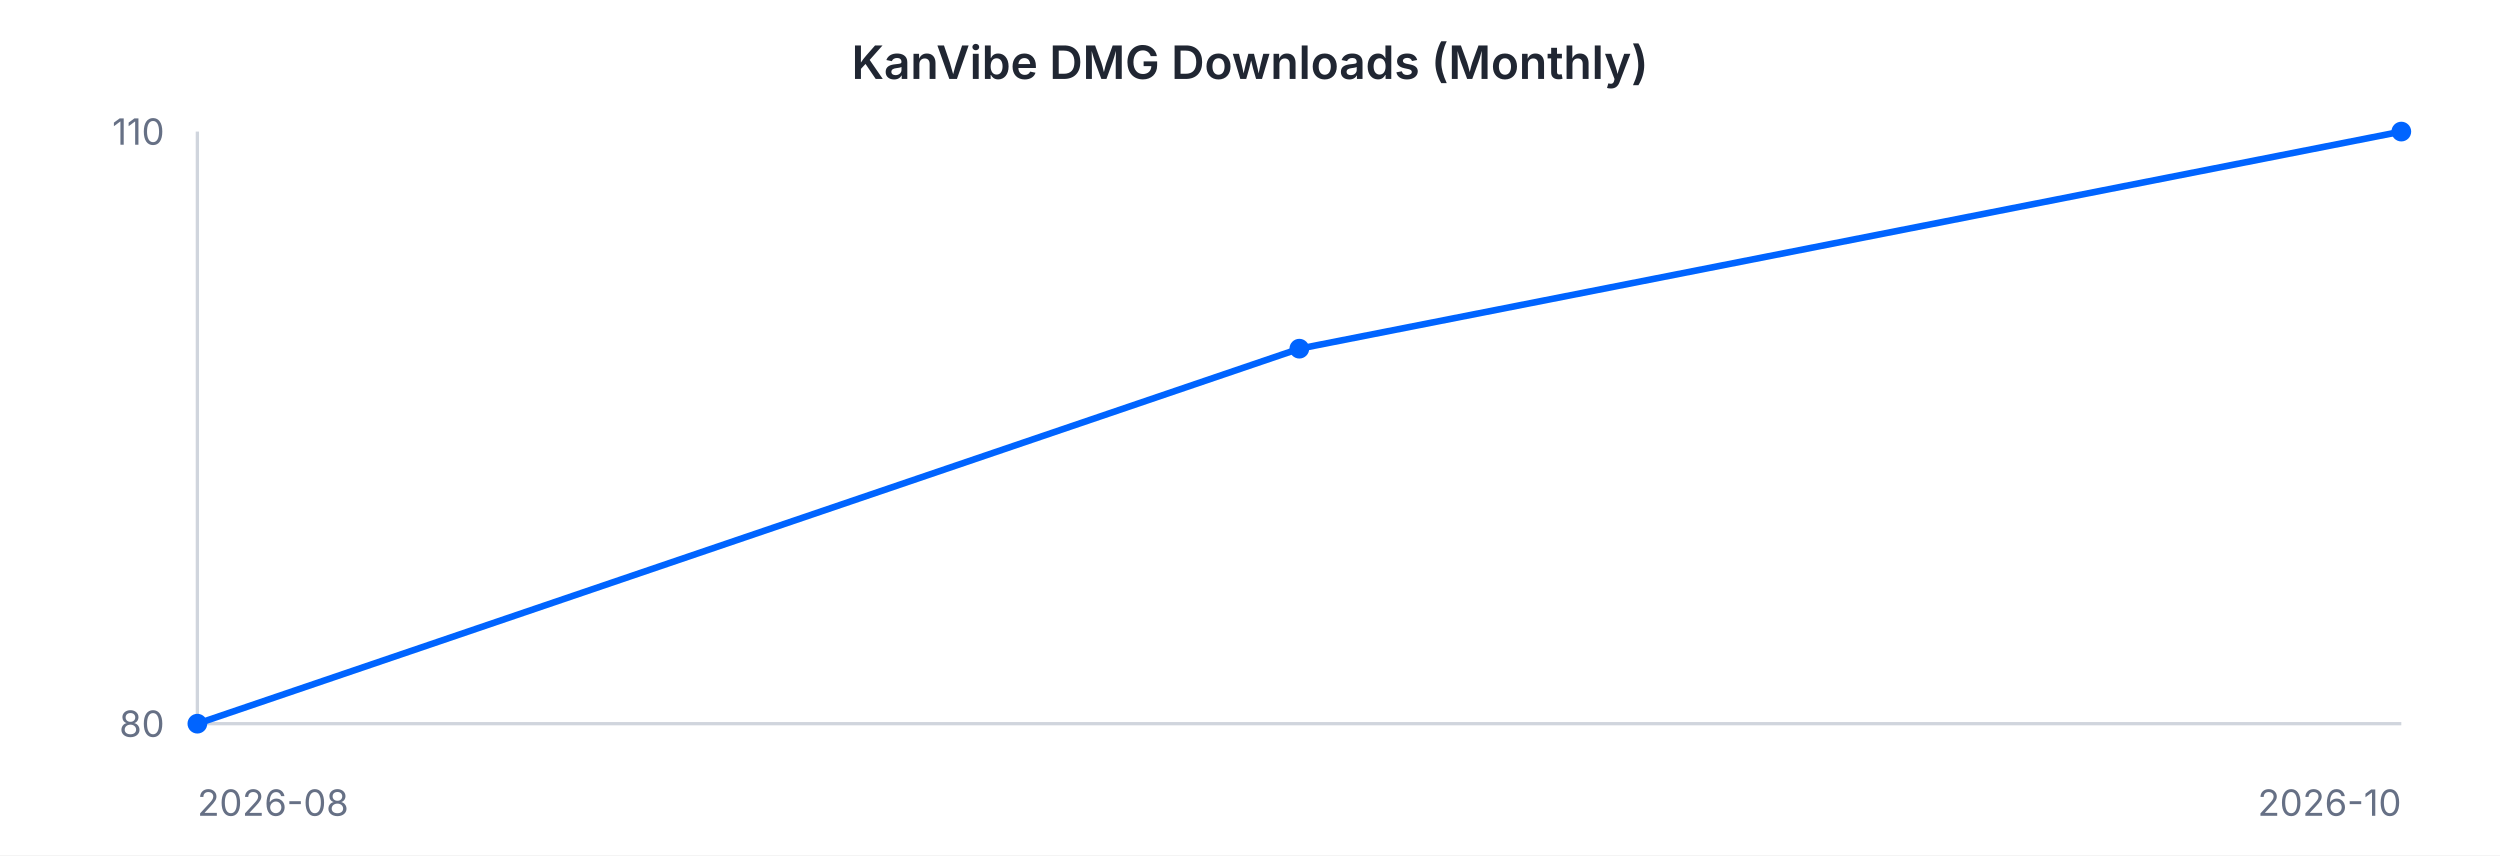
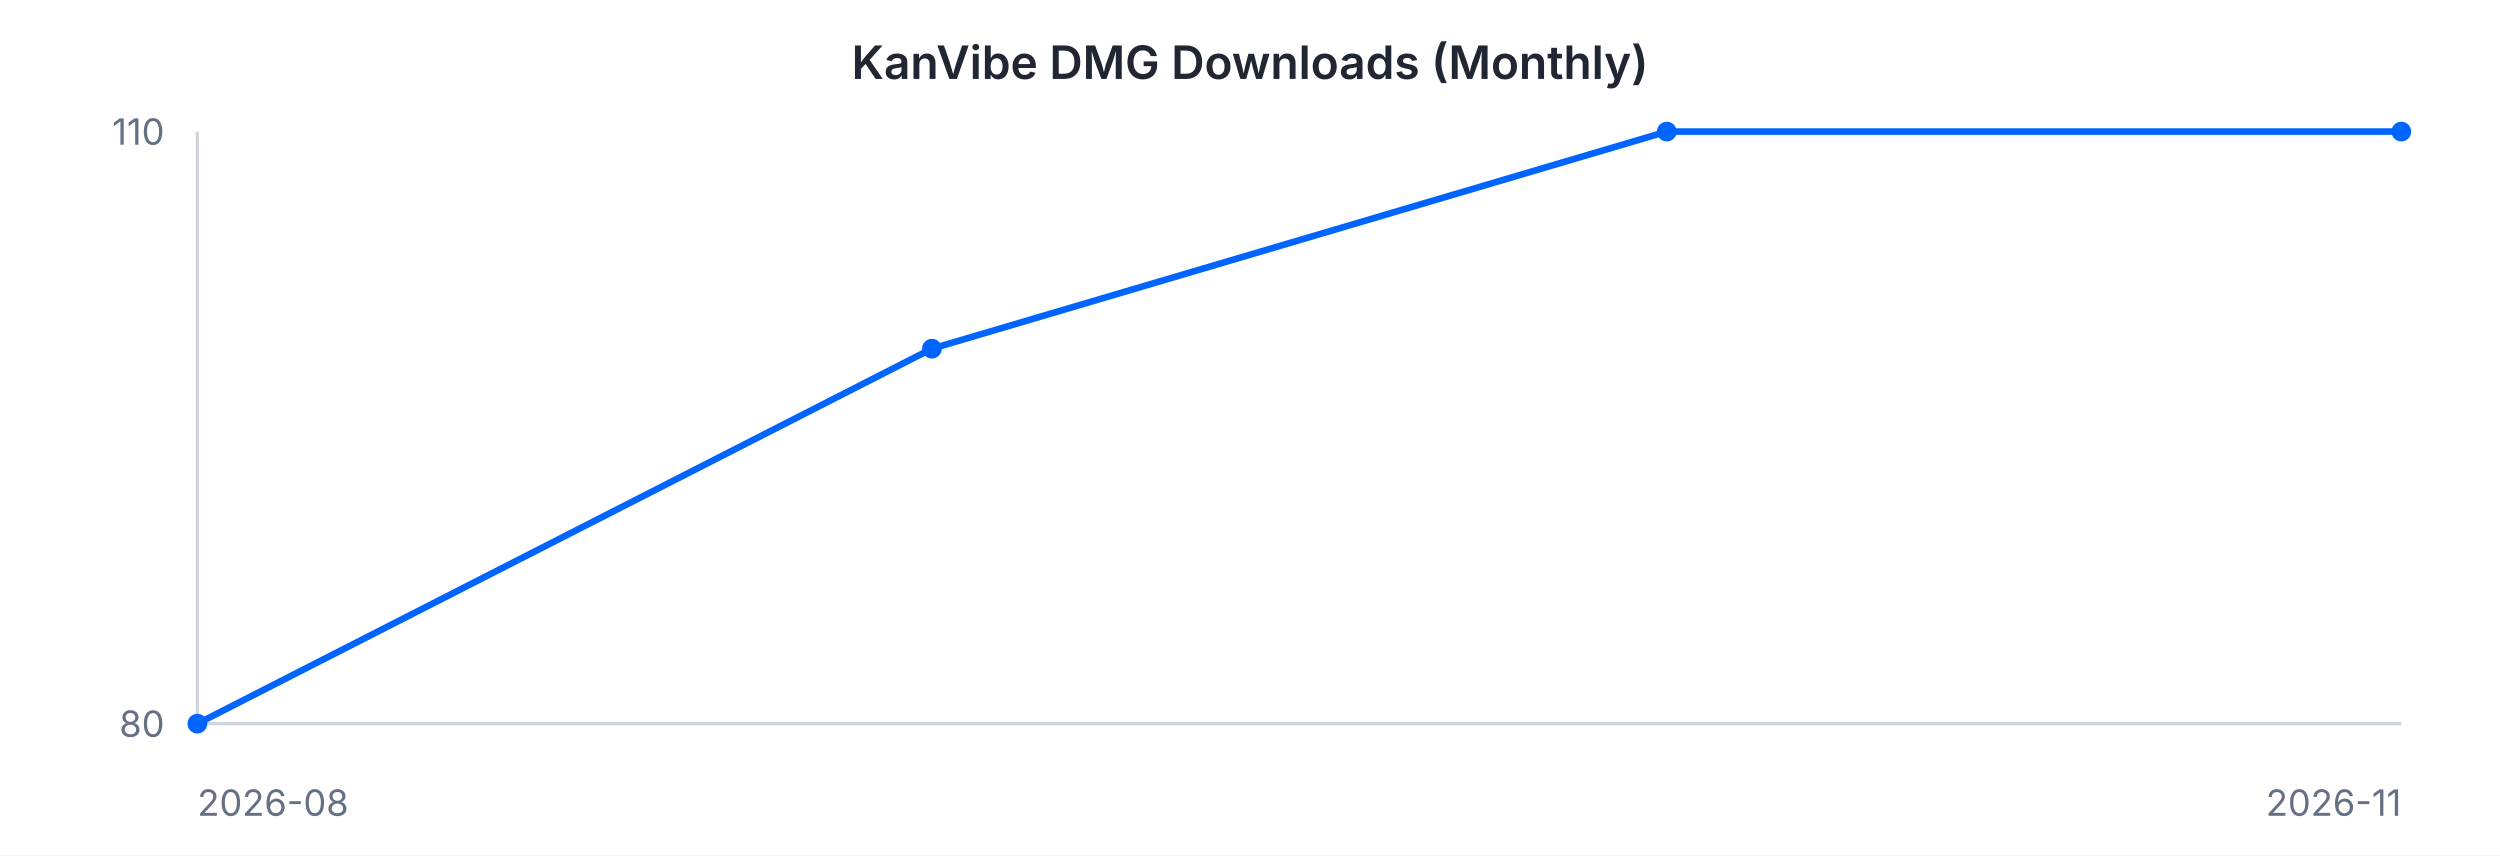
<svg xmlns="http://www.w3.org/2000/svg" width="760" height="260" viewBox="0 0 760 260" font-family="-apple-system, BlinkMacSystemFont, 'Segoe UI', sans-serif">
  <rect width="760" height="260" fill="#ffffff" />
  <text x="380" y="24" text-anchor="middle" font-size="14" font-weight="600" fill="#202632">KanVibe DMG Downloads (Monthly)</text>
  <line x1="60" y1="40" x2="60" y2="220" stroke="#d0d5dd" stroke-width="1" />
  <line x1="60" y1="220" x2="730" y2="220" stroke="#d0d5dd" stroke-width="1" />
-   <path d="M 60.0 220.0 L 395.0 106.0 L 730.0 40.0" fill="none" stroke="#0064FF" stroke-width="2" />
+   <path d="M 60.0 220.0 L 283.3 106.0 L 506.7 40.0 L 730.0 40.0" fill="none" stroke="#0064FF" stroke-width="2" />
  <circle cx="60.0" cy="220.0" r="3" fill="#0064FF" />
-   <circle cx="395.0" cy="106.0" r="3" fill="#0064FF" />
+   <circle cx="283.3" cy="106.0" r="3" fill="#0064FF" />
+   <circle cx="506.7" cy="40.0" r="3" fill="#0064FF" />
  <circle cx="730.0" cy="40.0" r="3" fill="#0064FF" />
  <text x="50" y="44" text-anchor="end" font-size="11" fill="#667085">110</text>
  <text x="50" y="224" text-anchor="end" font-size="11" fill="#667085">80</text>
  <text x="60" y="248" text-anchor="start" font-size="11" fill="#667085">2026-08</text>
-   <text x="730" y="248" text-anchor="end" font-size="11" fill="#667085">2026-10</text>
+   <text x="730" y="248" text-anchor="end" font-size="11" fill="#667085">2026-11</text>
</svg>
